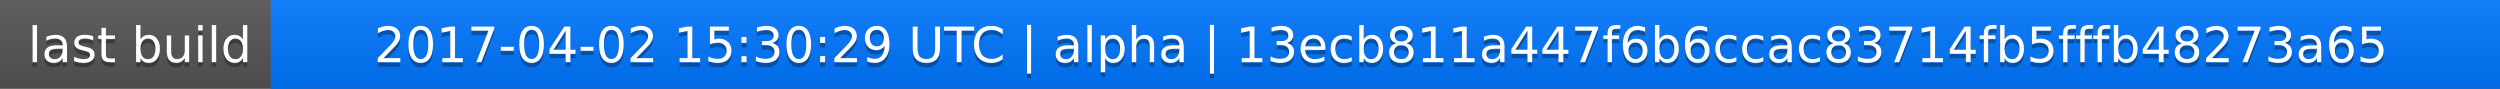
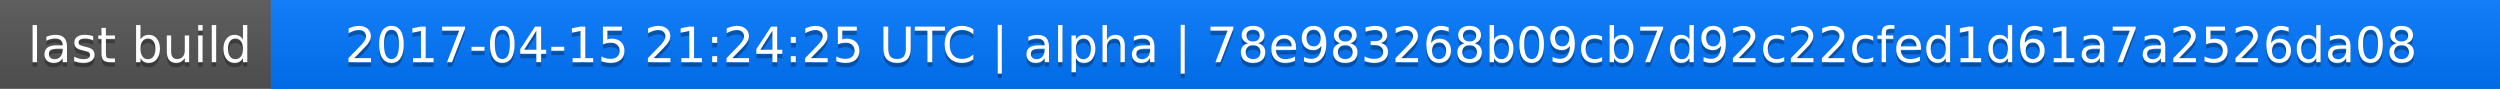
<svg xmlns="http://www.w3.org/2000/svg" width="563" height="20">
  <linearGradient id="a" x2="0" y2="100%">
    <stop offset="0" stop-color="#bbb" stop-opacity=".1" />
    <stop offset="1" stop-opacity=".1" />
  </linearGradient>
  <rect rx="0" width="563" height="20" fill="#555" />
  <rect rx="0" x="61" width="502" height="20" fill="#07f" />
  <path fill="#07f" d="M61 0h4v20h-4z" />
  <rect rx="0" width="563" height="20" fill="url(#a)" />
  <g fill="#fff" text-anchor="middle" font-family="DejaVu Sans,Verdana,Geneva,sans-serif" font-size="11">
    <text x="31.5" y="15" fill="#010101" fill-opacity=".3">last build</text>
    <text x="31.5" y="14">last build</text>
-     <text x="311" y="15" fill="#010101" fill-opacity=".3">2017-04-02 15:30:29 UTC | alpha | 13ecb811a447f6b6ccac83714fb5fffb48273a65</text>
-     <text x="311" y="14">2017-04-02 15:30:29 UTC | alpha | 13ecb811a447f6b6ccac83714fb5fffb48273a65</text>
+     <text x="311" y="15" fill="#010101" fill-opacity=".3">2017-04-15 21:24:25 UTC | alpha | 78e983268b09cb7d92c22cfed1d61a7a2526da08</text>
+     <text x="311" y="14">2017-04-15 21:24:25 UTC | alpha | 78e983268b09cb7d92c22cfed1d61a7a2526da08</text>
  </g>
</svg>
